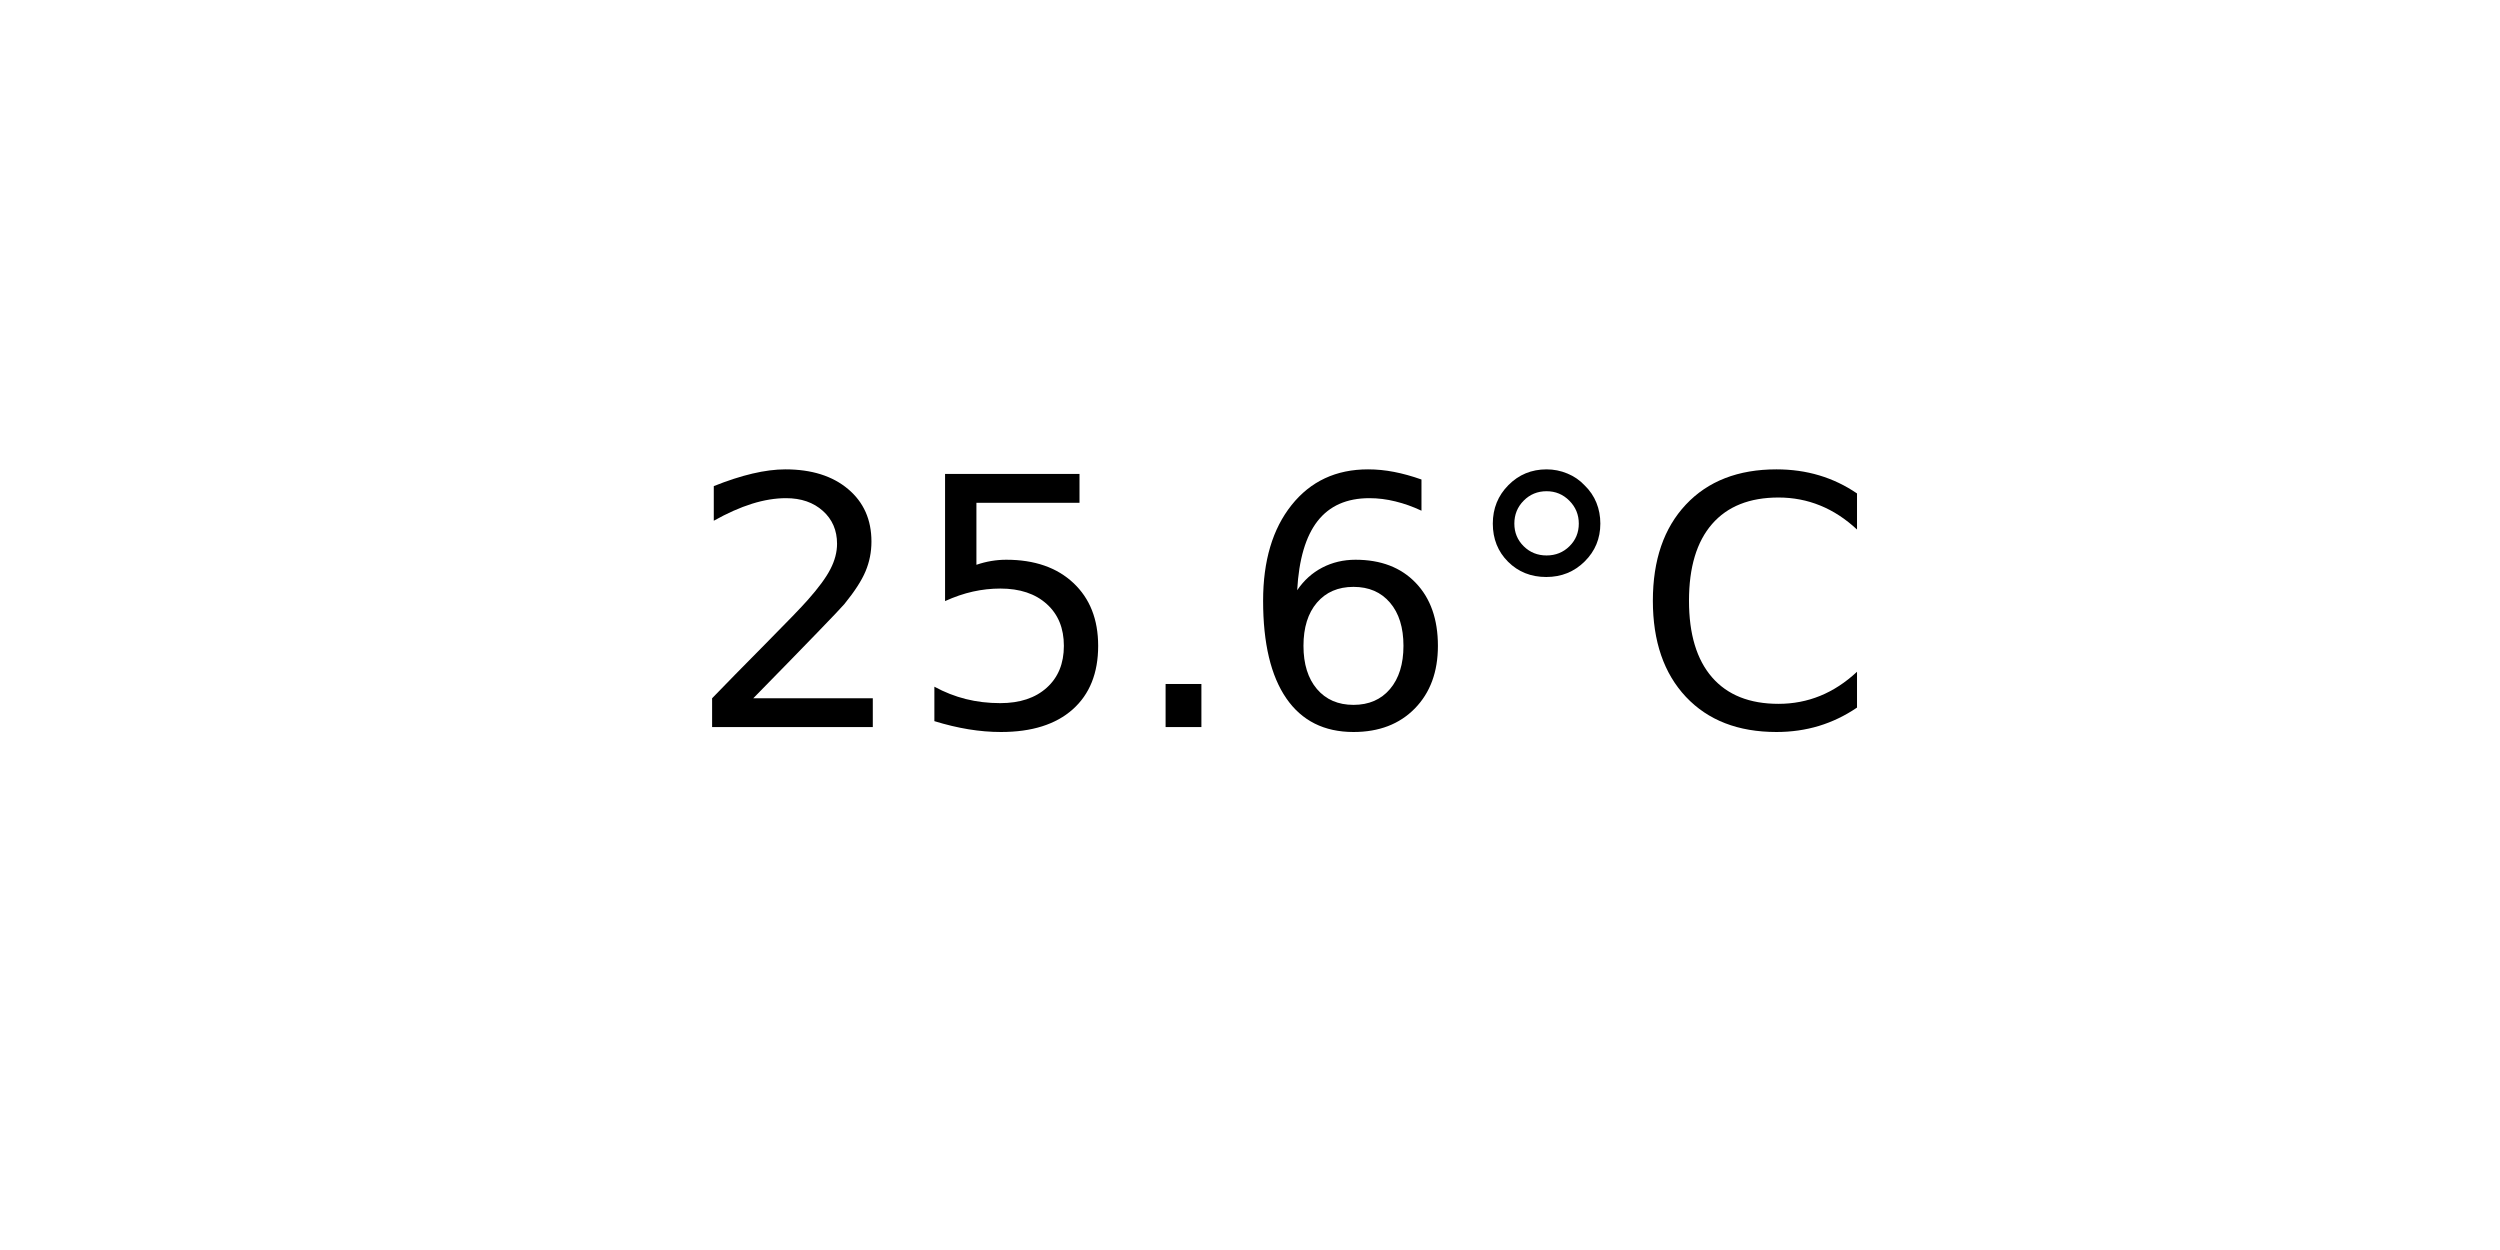
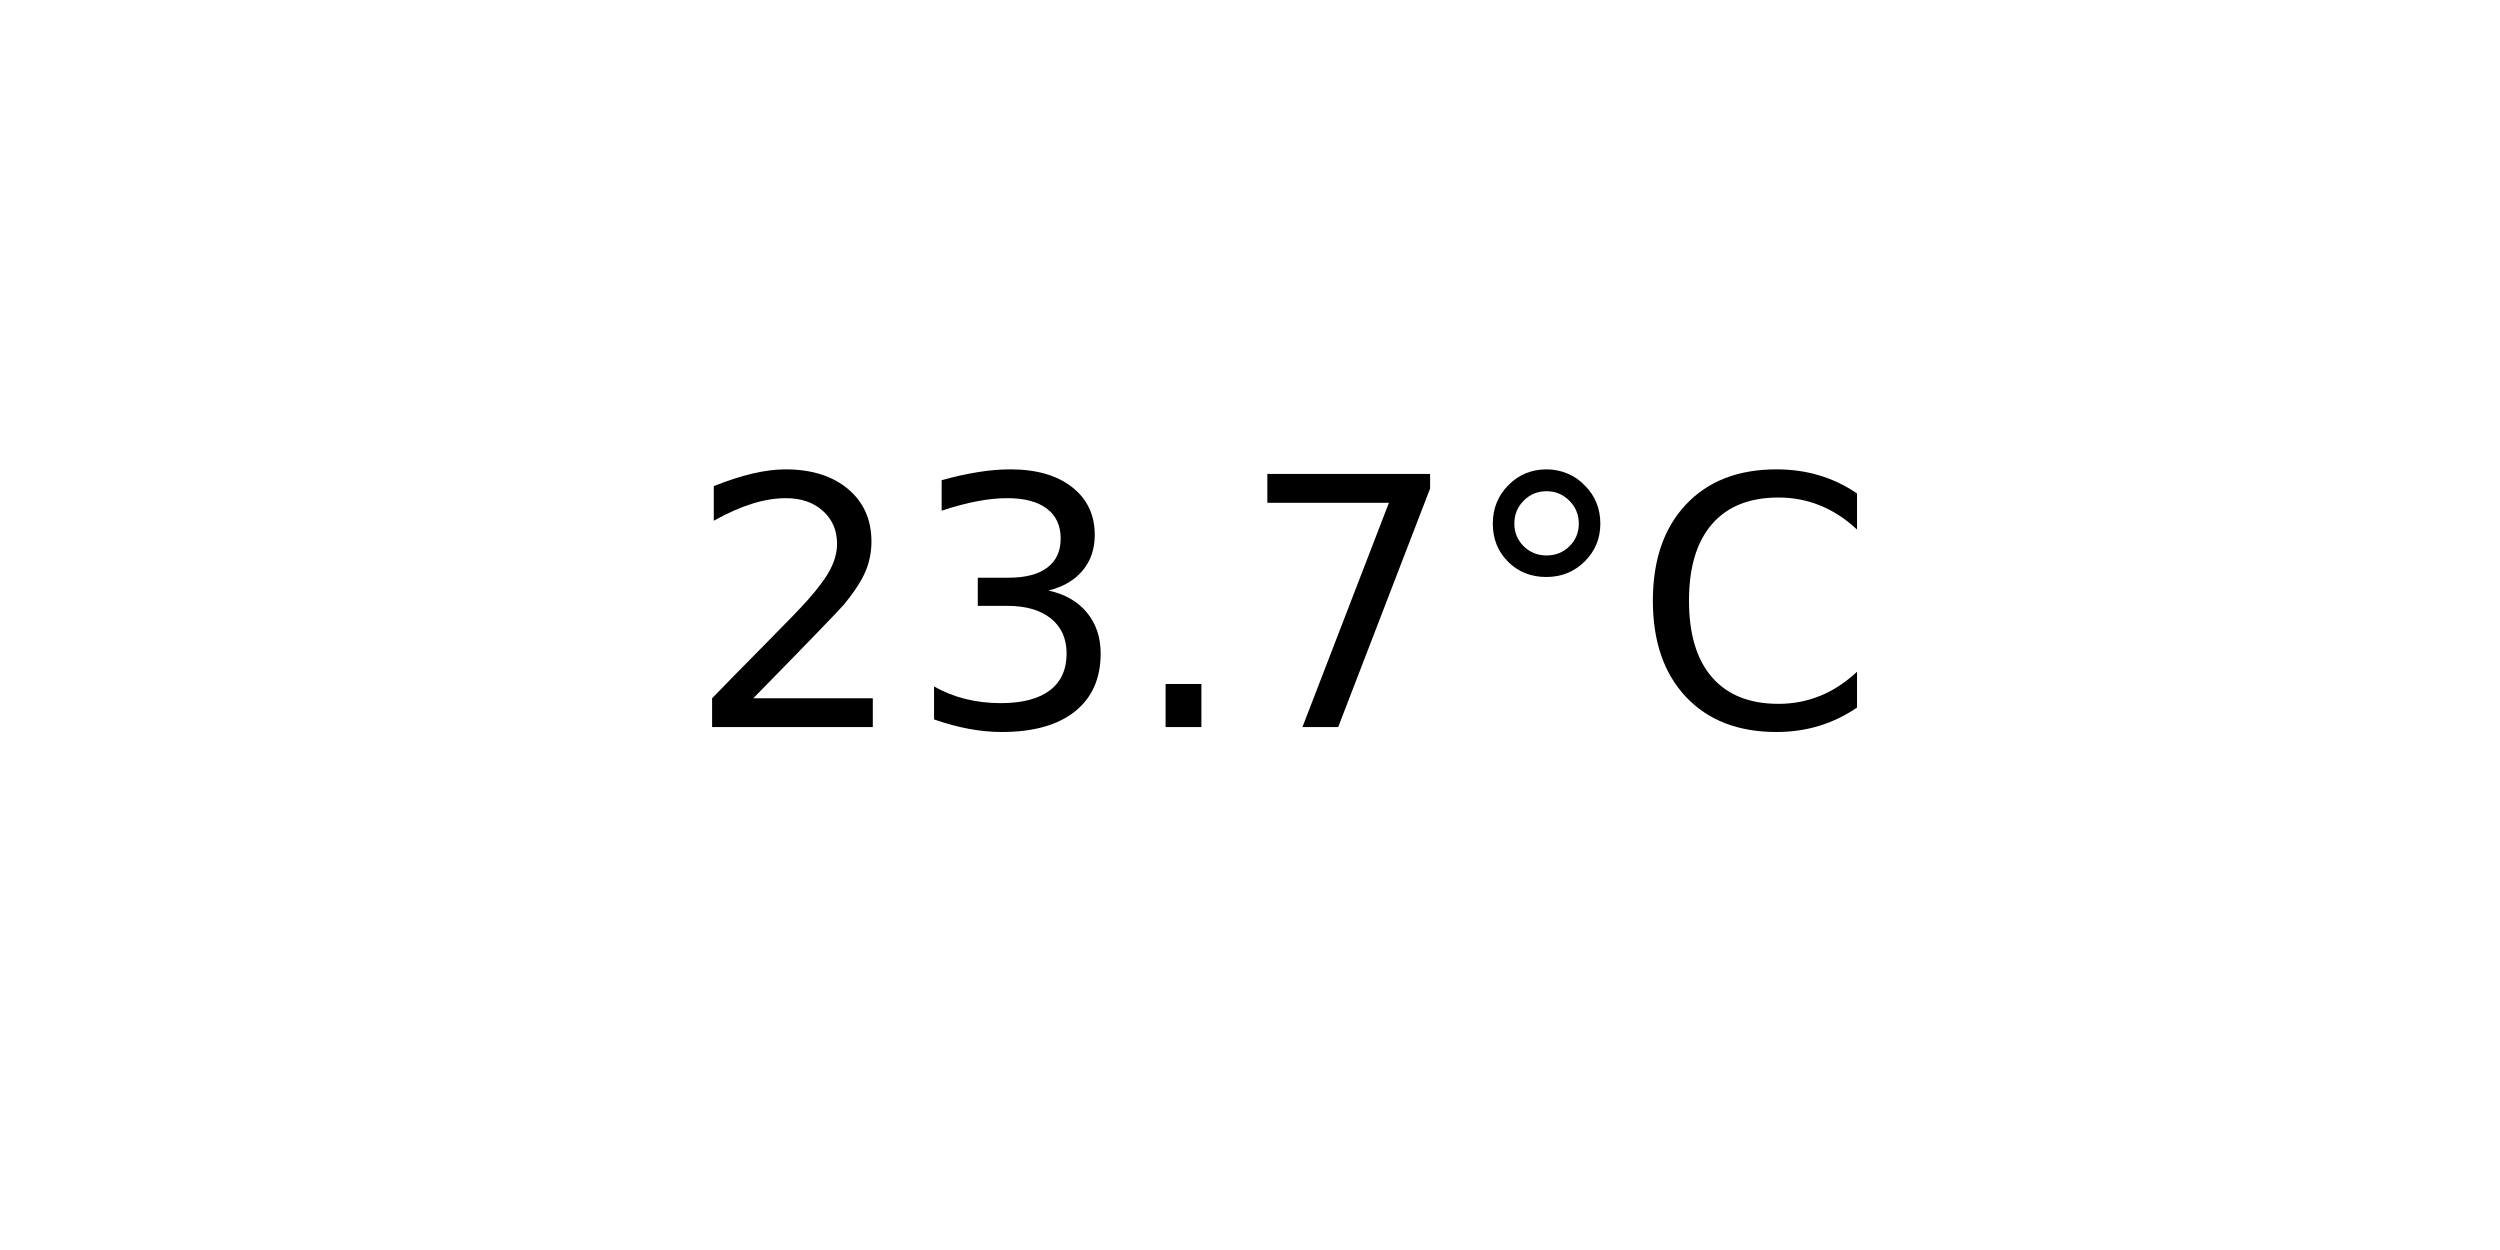
<svg xmlns="http://www.w3.org/2000/svg" xmlns:xlink="http://www.w3.org/1999/xlink" width="72pt" height="36pt" viewBox="0 0 72 36" version="1.1">
  <defs>
    <style type="text/css">*{stroke-linejoin: round; stroke-linecap: butt}</style>
  </defs>
  <g id="figure_1">
    <g id="axes_1">
      <g id="text_1">
        <g transform="translate(19.77578 20.93937) scale(0.1 -0.1)">
          <defs>
            <path id="DejaVuSans-32" d="M 1228 531  L 3431 531  L 3431 0  L 469 0  L 469 531  Q 828 903 1448 1529  Q 2069 2156 2228 2338  Q 2531 2678 2651 2914  Q 2772 3150 2772 3378  Q 2772 3750 2511 3984  Q 2250 4219 1831 4219  Q 1534 4219 1204 4116  Q 875 4013 500 3803  L 500 4441  Q 881 4594 1212 4672  Q 1544 4750 1819 4750  Q 2544 4750 2975 4387  Q 3406 4025 3406 3419  Q 3406 3131 3298 2873  Q 3191 2616 2906 2266  Q 2828 2175 2409 1742  Q 1991 1309 1228 531  z " transform="scale(0.015625)" />
-             <path id="DejaVuSans-35" d="M 691 4666  L 3169 4666  L 3169 4134  L 1269 4134  L 1269 2991  Q 1406 3038 1543 3061  Q 1681 3084 1819 3084  Q 2600 3084 3056 2656  Q 3513 2228 3513 1497  Q 3513 744 3044 326  Q 2575 -91 1722 -91  Q 1428 -91 1123 -41  Q 819 9 494 109  L 494 744  Q 775 591 1075 516  Q 1375 441 1709 441  Q 2250 441 2565 725  Q 2881 1009 2881 1497  Q 2881 1984 2565 2268  Q 2250 2553 1709 2553  Q 1456 2553 1204 2497  Q 953 2441 691 2322  L 691 4666  z " transform="scale(0.015625)" />
+             <path id="DejaVuSans-33" d="M 2597 2516  Q 3050 2419 3304 2112  Q 3559 1806 3559 1356  Q 3559 666 3084 287  Q 2609 -91 1734 -91  Q 1441 -91 1130 -33  Q 819 25 488 141  L 488 750  Q 750 597 1062 519  Q 1375 441 1716 441  Q 2309 441 2620 675  Q 2931 909 2931 1356  Q 2931 1769 2642 2001  Q 2353 2234 1838 2234  L 1294 2234  L 1294 2753  L 1863 2753  Q 2328 2753 2575 2939  Q 2822 3125 2822 3475  Q 2822 3834 2567 4026  Q 2313 4219 1838 4219  Q 1578 4219 1281 4162  Q 984 4106 628 3988  L 628 4550  Q 988 4650 1302 4700  Q 1616 4750 1894 4750  Q 2613 4750 3031 4423  Q 3450 4097 3450 3541  Q 3450 3153 3228 2886  Q 3006 2619 2597 2516  z " transform="scale(0.015625)" />
            <path id="DejaVuSans-2e" d="M 684 794  L 1344 794  L 1344 0  L 684 0  L 684 794  z " transform="scale(0.015625)" />
-             <path id="DejaVuSans-36" d="M 2113 2584  Q 1688 2584 1439 2293  Q 1191 2003 1191 1497  Q 1191 994 1439 701  Q 1688 409 2113 409  Q 2538 409 2786 701  Q 3034 994 3034 1497  Q 3034 2003 2786 2293  Q 2538 2584 2113 2584  z M 3366 4563  L 3366 3988  Q 3128 4100 2886 4159  Q 2644 4219 2406 4219  Q 1781 4219 1451 3797  Q 1122 3375 1075 2522  Q 1259 2794 1537 2939  Q 1816 3084 2150 3084  Q 2853 3084 3261 2657  Q 3669 2231 3669 1497  Q 3669 778 3244 343  Q 2819 -91 2113 -91  Q 1303 -91 875 529  Q 447 1150 447 2328  Q 447 3434 972 4092  Q 1497 4750 2381 4750  Q 2619 4750 2861 4703  Q 3103 4656 3366 4563  z " transform="scale(0.015625)" />
+             <path id="DejaVuSans-37" d="M 525 4666  L 3525 4666  L 3525 4397  L 1831 0  L 1172 0  L 2766 4134  L 525 4134  L 525 4666  z " transform="scale(0.015625)" />
            <path id="DejaVuSans-b0" d="M 1600 4347  Q 1350 4347 1178 4173  Q 1006 4000 1006 3750  Q 1006 3503 1178 3333  Q 1350 3163 1600 3163  Q 1850 3163 2022 3333  Q 2194 3503 2194 3750  Q 2194 3997 2020 4172  Q 1847 4347 1600 4347  z M 1600 4750  Q 1800 4750 1984 4673  Q 2169 4597 2303 4453  Q 2447 4313 2519 4134  Q 2591 3956 2591 3750  Q 2591 3338 2302 3052  Q 2013 2766 1594 2766  Q 1172 2766 890 3047  Q 609 3328 609 3750  Q 609 4169 896 4459  Q 1184 4750 1600 4750  z " transform="scale(0.015625)" />
            <path id="DejaVuSans-43" d="M 4122 4306  L 4122 3641  Q 3803 3938 3442 4084  Q 3081 4231 2675 4231  Q 1875 4231 1450 3742  Q 1025 3253 1025 2328  Q 1025 1406 1450 917  Q 1875 428 2675 428  Q 3081 428 3442 575  Q 3803 722 4122 1019  L 4122 359  Q 3791 134 3420 21  Q 3050 -91 2638 -91  Q 1578 -91 968 557  Q 359 1206 359 2328  Q 359 3453 968 4101  Q 1578 4750 2638 4750  Q 3056 4750 3426 4639  Q 3797 4528 4122 4306  z " transform="scale(0.015625)" />
          </defs>
          <use xlink:href="#DejaVuSans-32" />
-           <use xlink:href="#DejaVuSans-35" x="63.623" />
+           <use xlink:href="#DejaVuSans-33" x="63.623" />
          <use xlink:href="#DejaVuSans-2e" x="127.246" />
-           <use xlink:href="#DejaVuSans-36" x="159.033" />
+           <use xlink:href="#DejaVuSans-37" x="159.033" />
          <use xlink:href="#DejaVuSans-b0" x="222.656" />
          <use xlink:href="#DejaVuSans-43" x="272.656" />
        </g>
      </g>
    </g>
  </g>
</svg>
